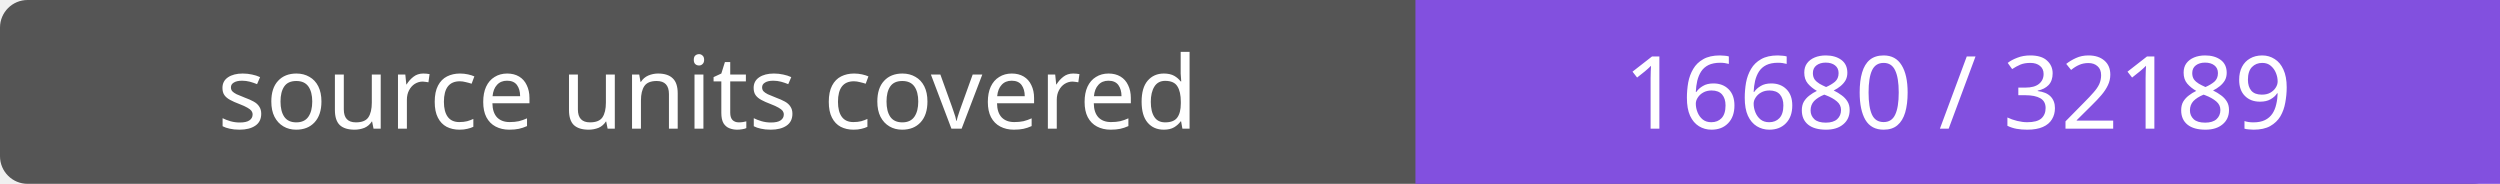
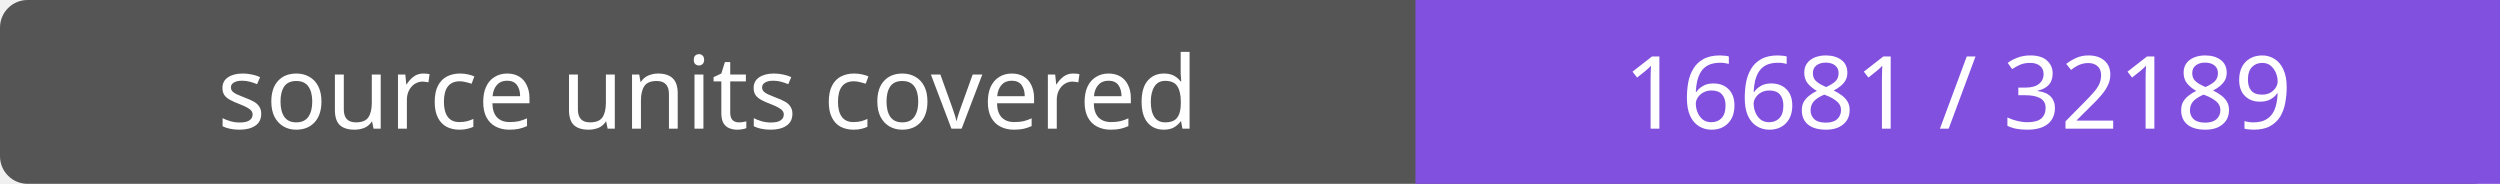
- <svg xmlns="http://www.w3.org/2000/svg" width="272" height="20" role="img" aria-label="source units covered: 16680 / 32189">
+ <svg xmlns="http://www.w3.org/2000/svg" width="272" height="20" role="img" aria-label="source units covered: 16681 / 32189">
  <rect width="272" height="20" rx="3" fill="#555" />
  <path fill="#8250df" d="M154 0h118v20H154z" />
  <g fill="#fff" text-anchor="middle" font-family="Verdana,sans-serif" font-size="11">
    <text x="77.0" y="14">source units covered</text>
-     <text x="213.0" y="14">16680 / 32189</text>
+     <text x="213.0" y="14">16681 / 32189</text>
  </g>
</svg>
